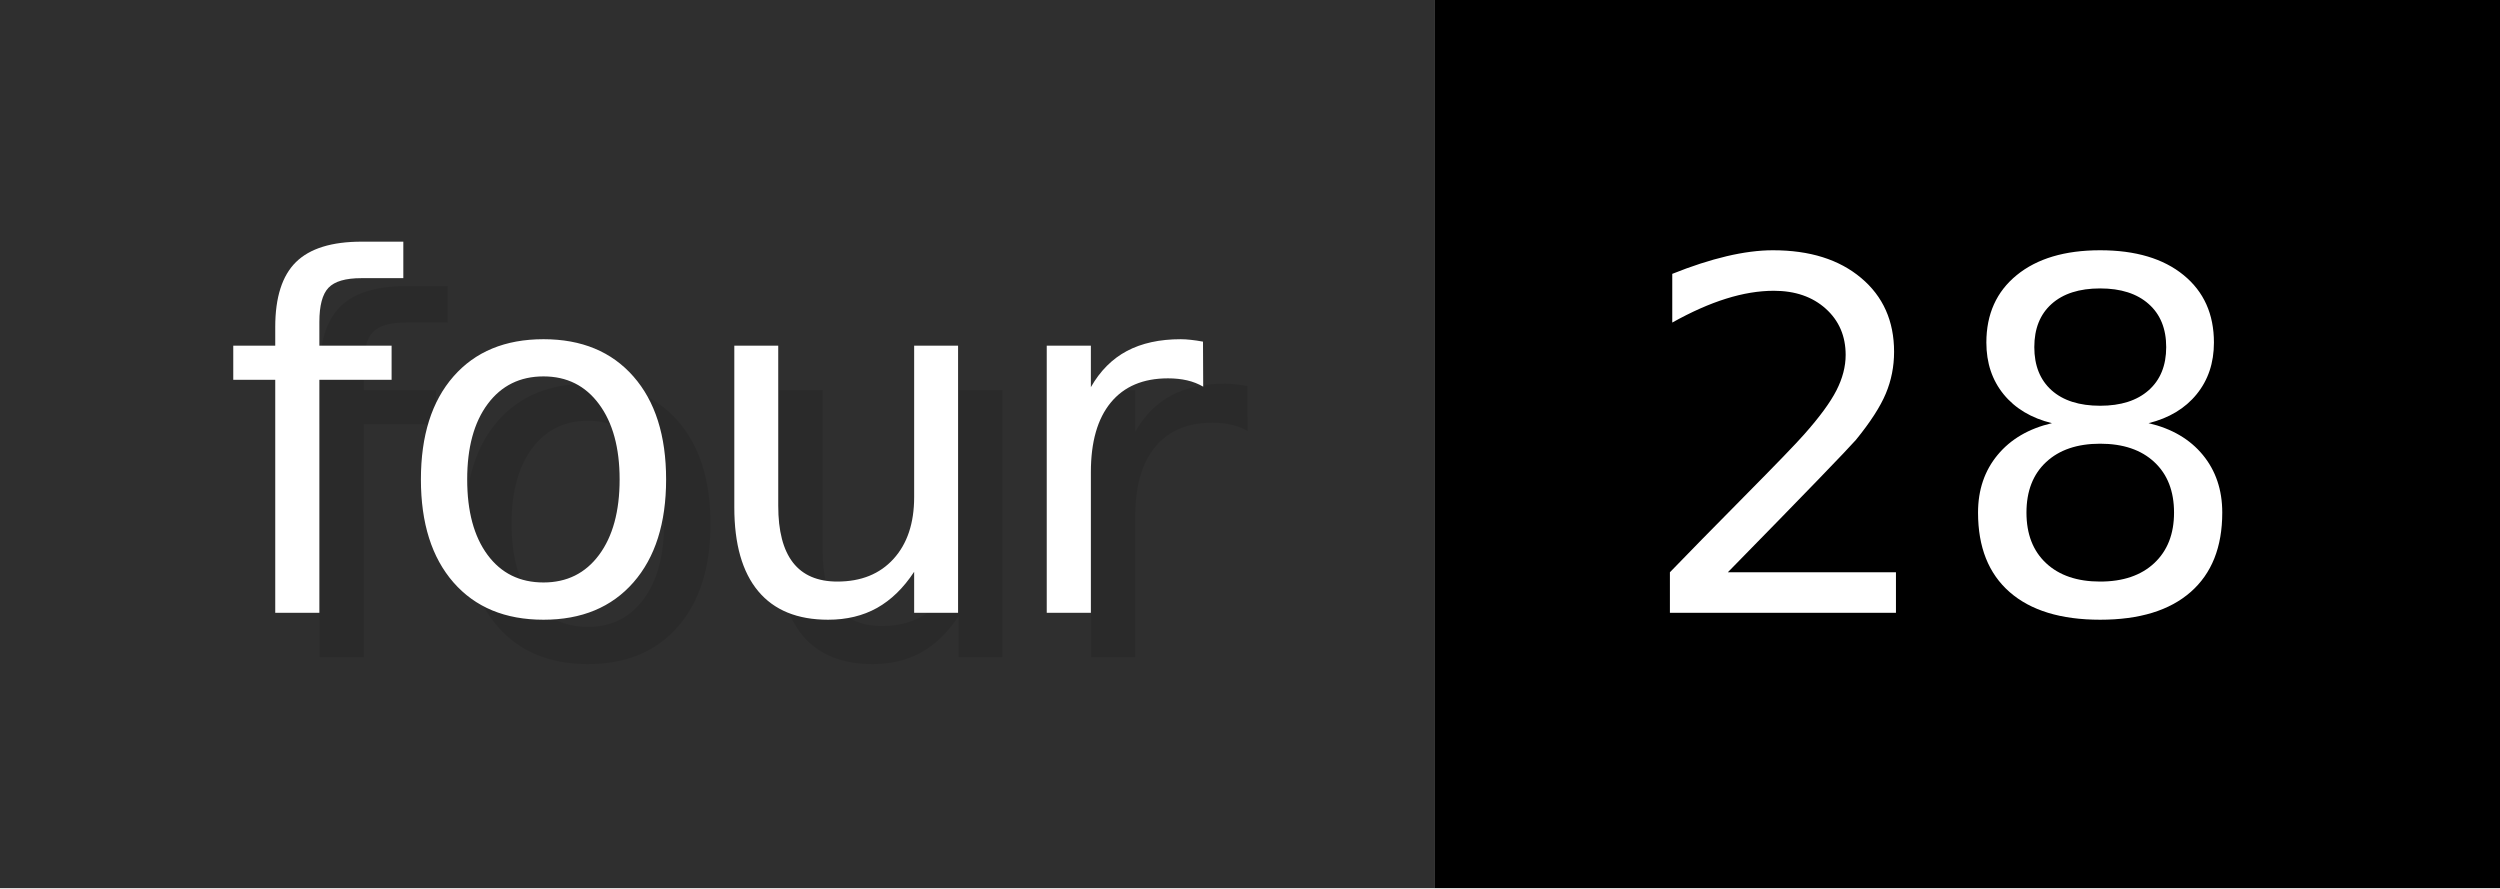
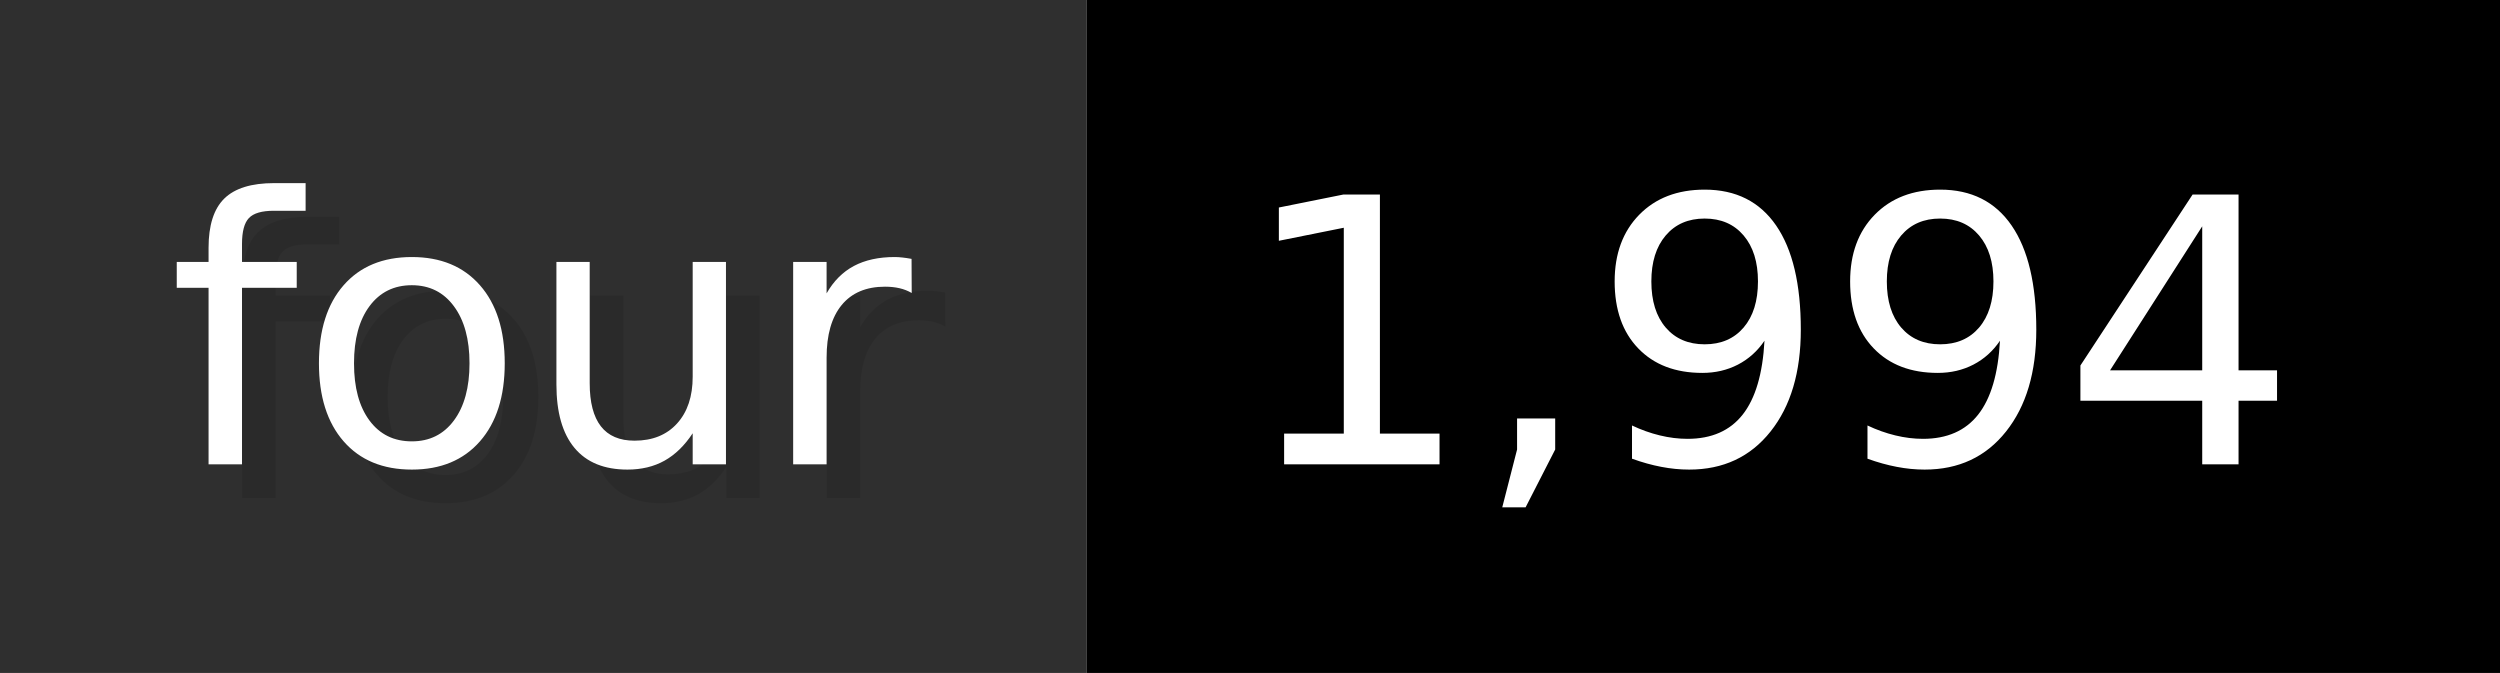
- <svg xmlns="http://www.w3.org/2000/svg" width="56.3" height="20" viewBox="0 0 563 200" role="img" aria-label="four: 28">
+ <svg xmlns="http://www.w3.org/2000/svg" width="74.3" height="20" viewBox="0 0 743 200" role="img" aria-label="four: 1,994">
  <g>
    <rect fill="#2F2F2F" width="323" height="200" />
-     <rect fill="#" x="323" width="240" height="200" />
+     <rect fill="#" x="323" width="420" height="200" />
  </g>
  <g aria-hidden="true" fill="#fff" text-anchor="start" font-family="Verdana,DejaVu Sans,sans-serif" font-size="110">
    <text x="60" y="148" textLength="223" fill="#000" opacity="0.1">four</text>
    <text x="50" y="138" textLength="223">four</text>
-     <text x="378" y="148" textLength="140" fill="#000" opacity="0.1">28</text>
-     <text x="368" y="138" textLength="140">28</text>
+     <text x="378" y="148" textLength="320" fill="#000" opacity="0.1">1,994</text>
+     <text x="368" y="138" textLength="320">1,994</text>
  </g>
</svg>
